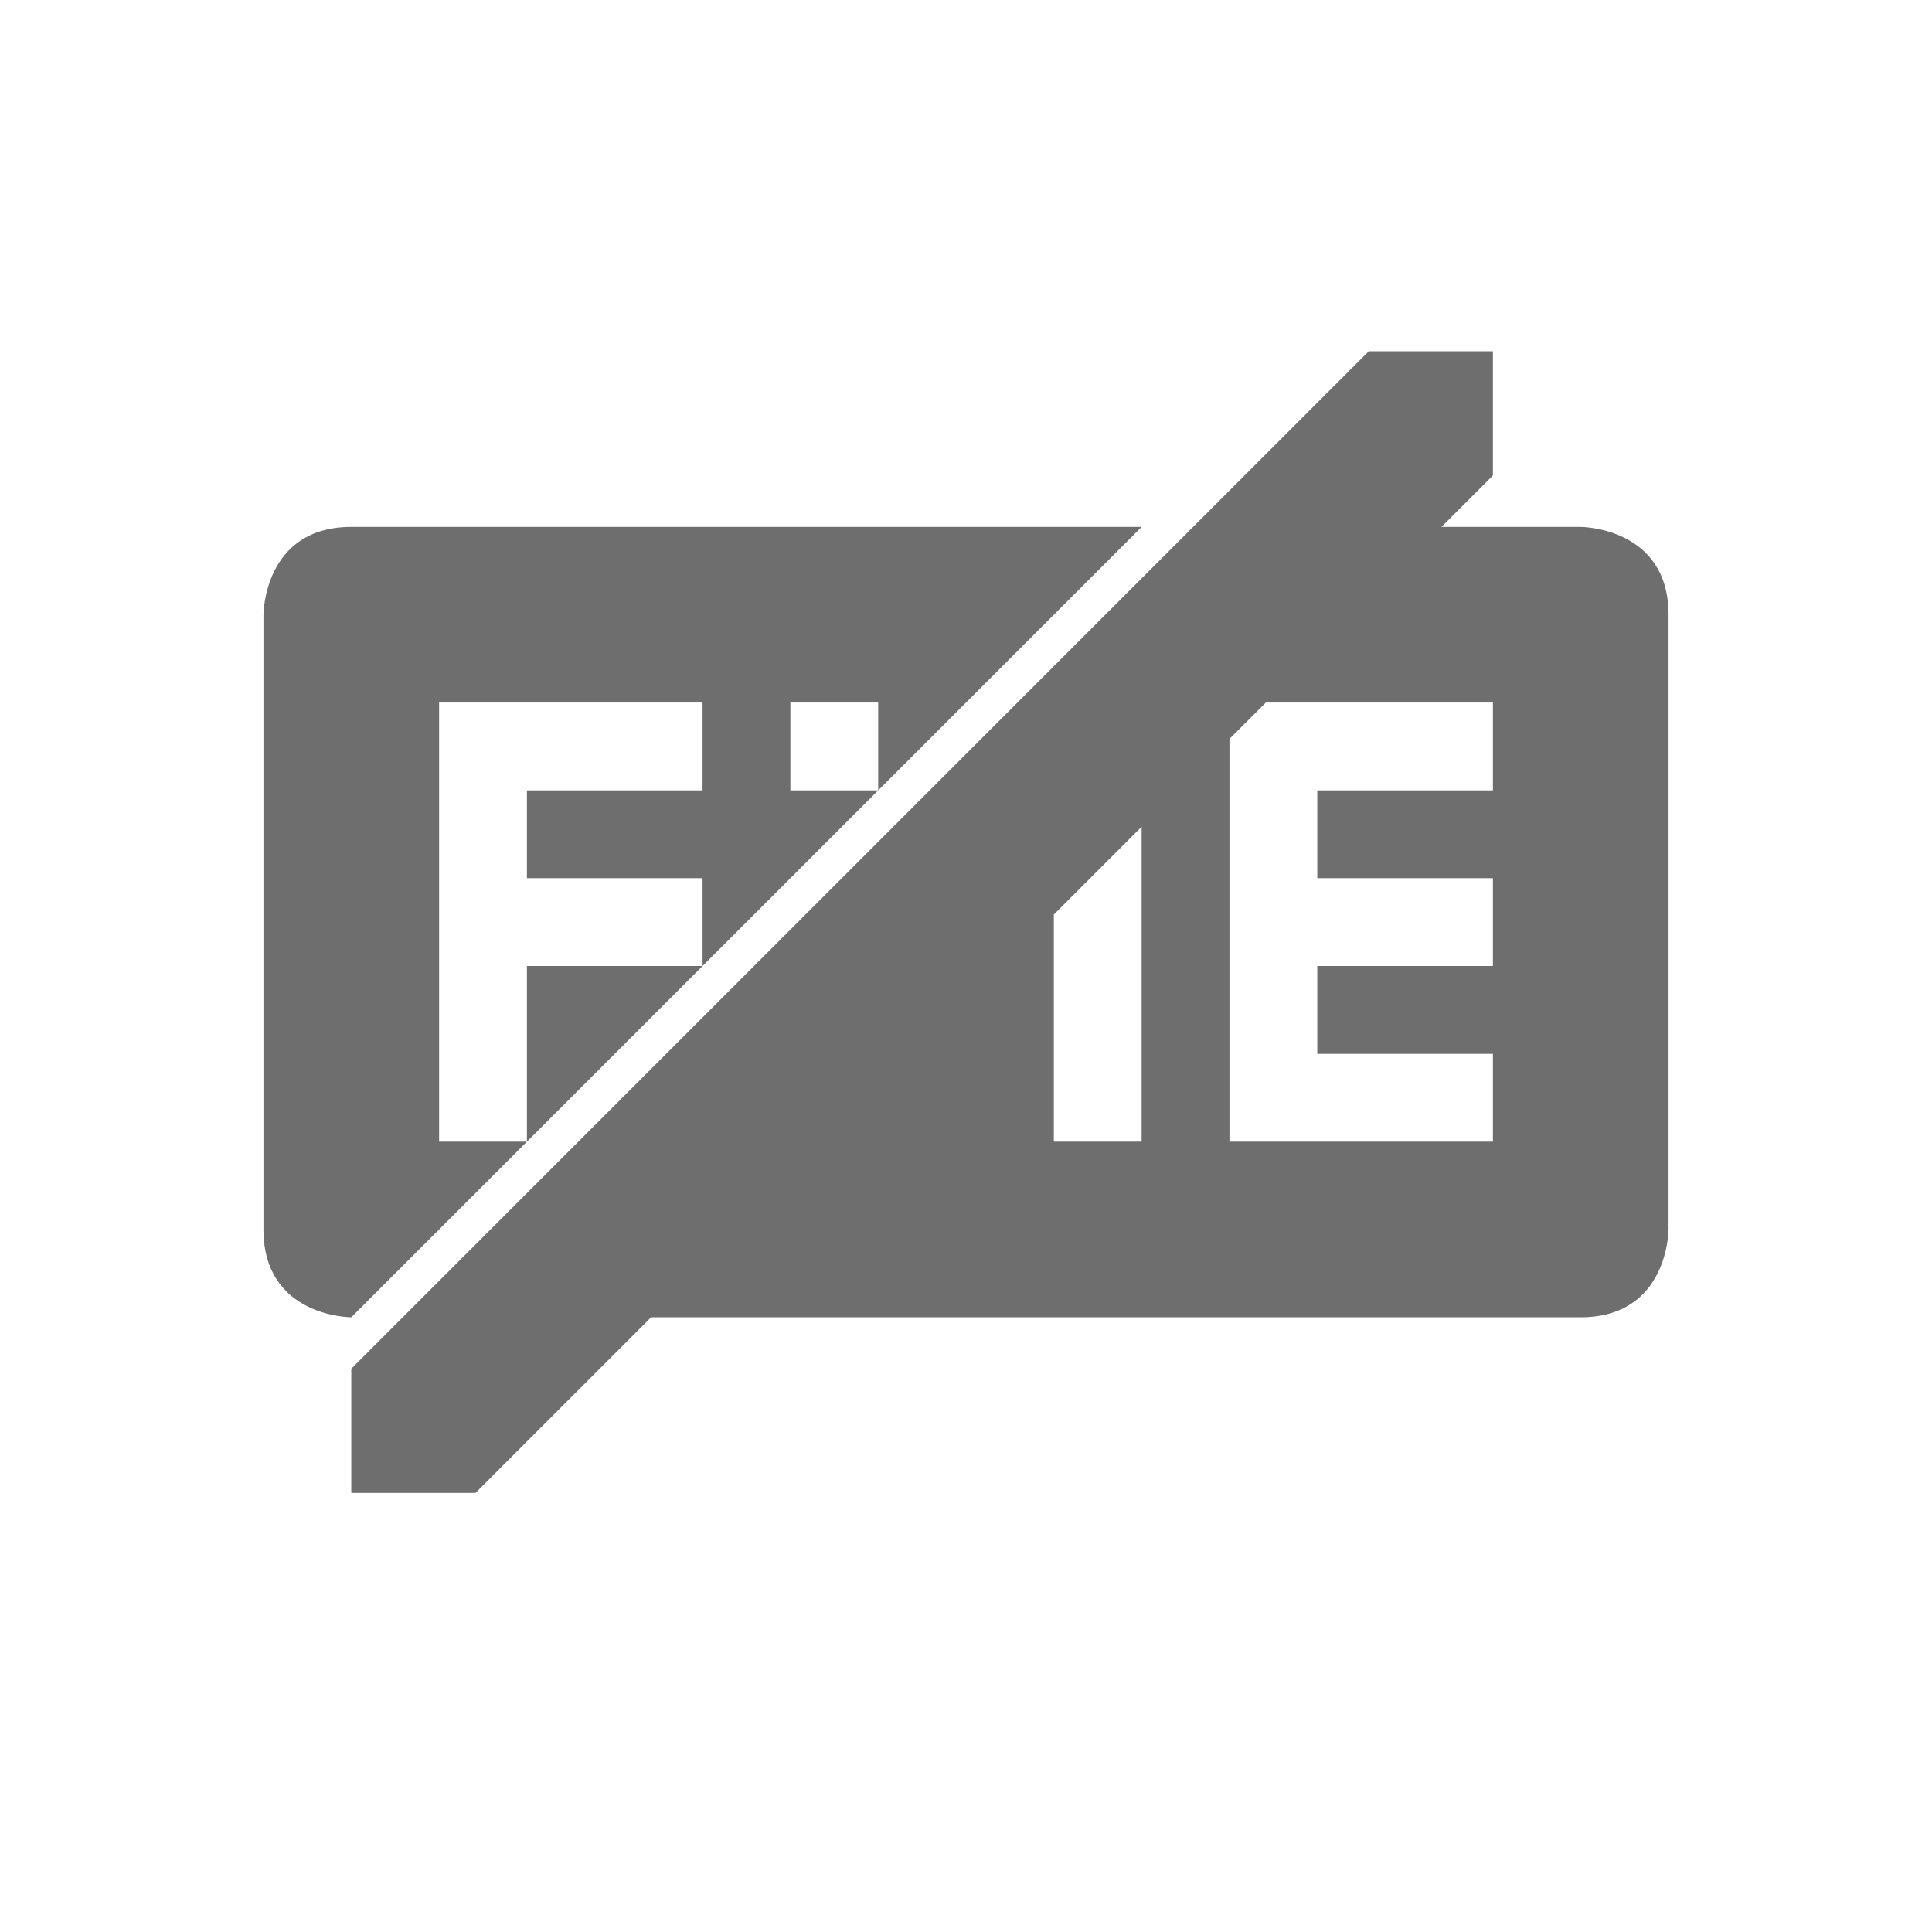
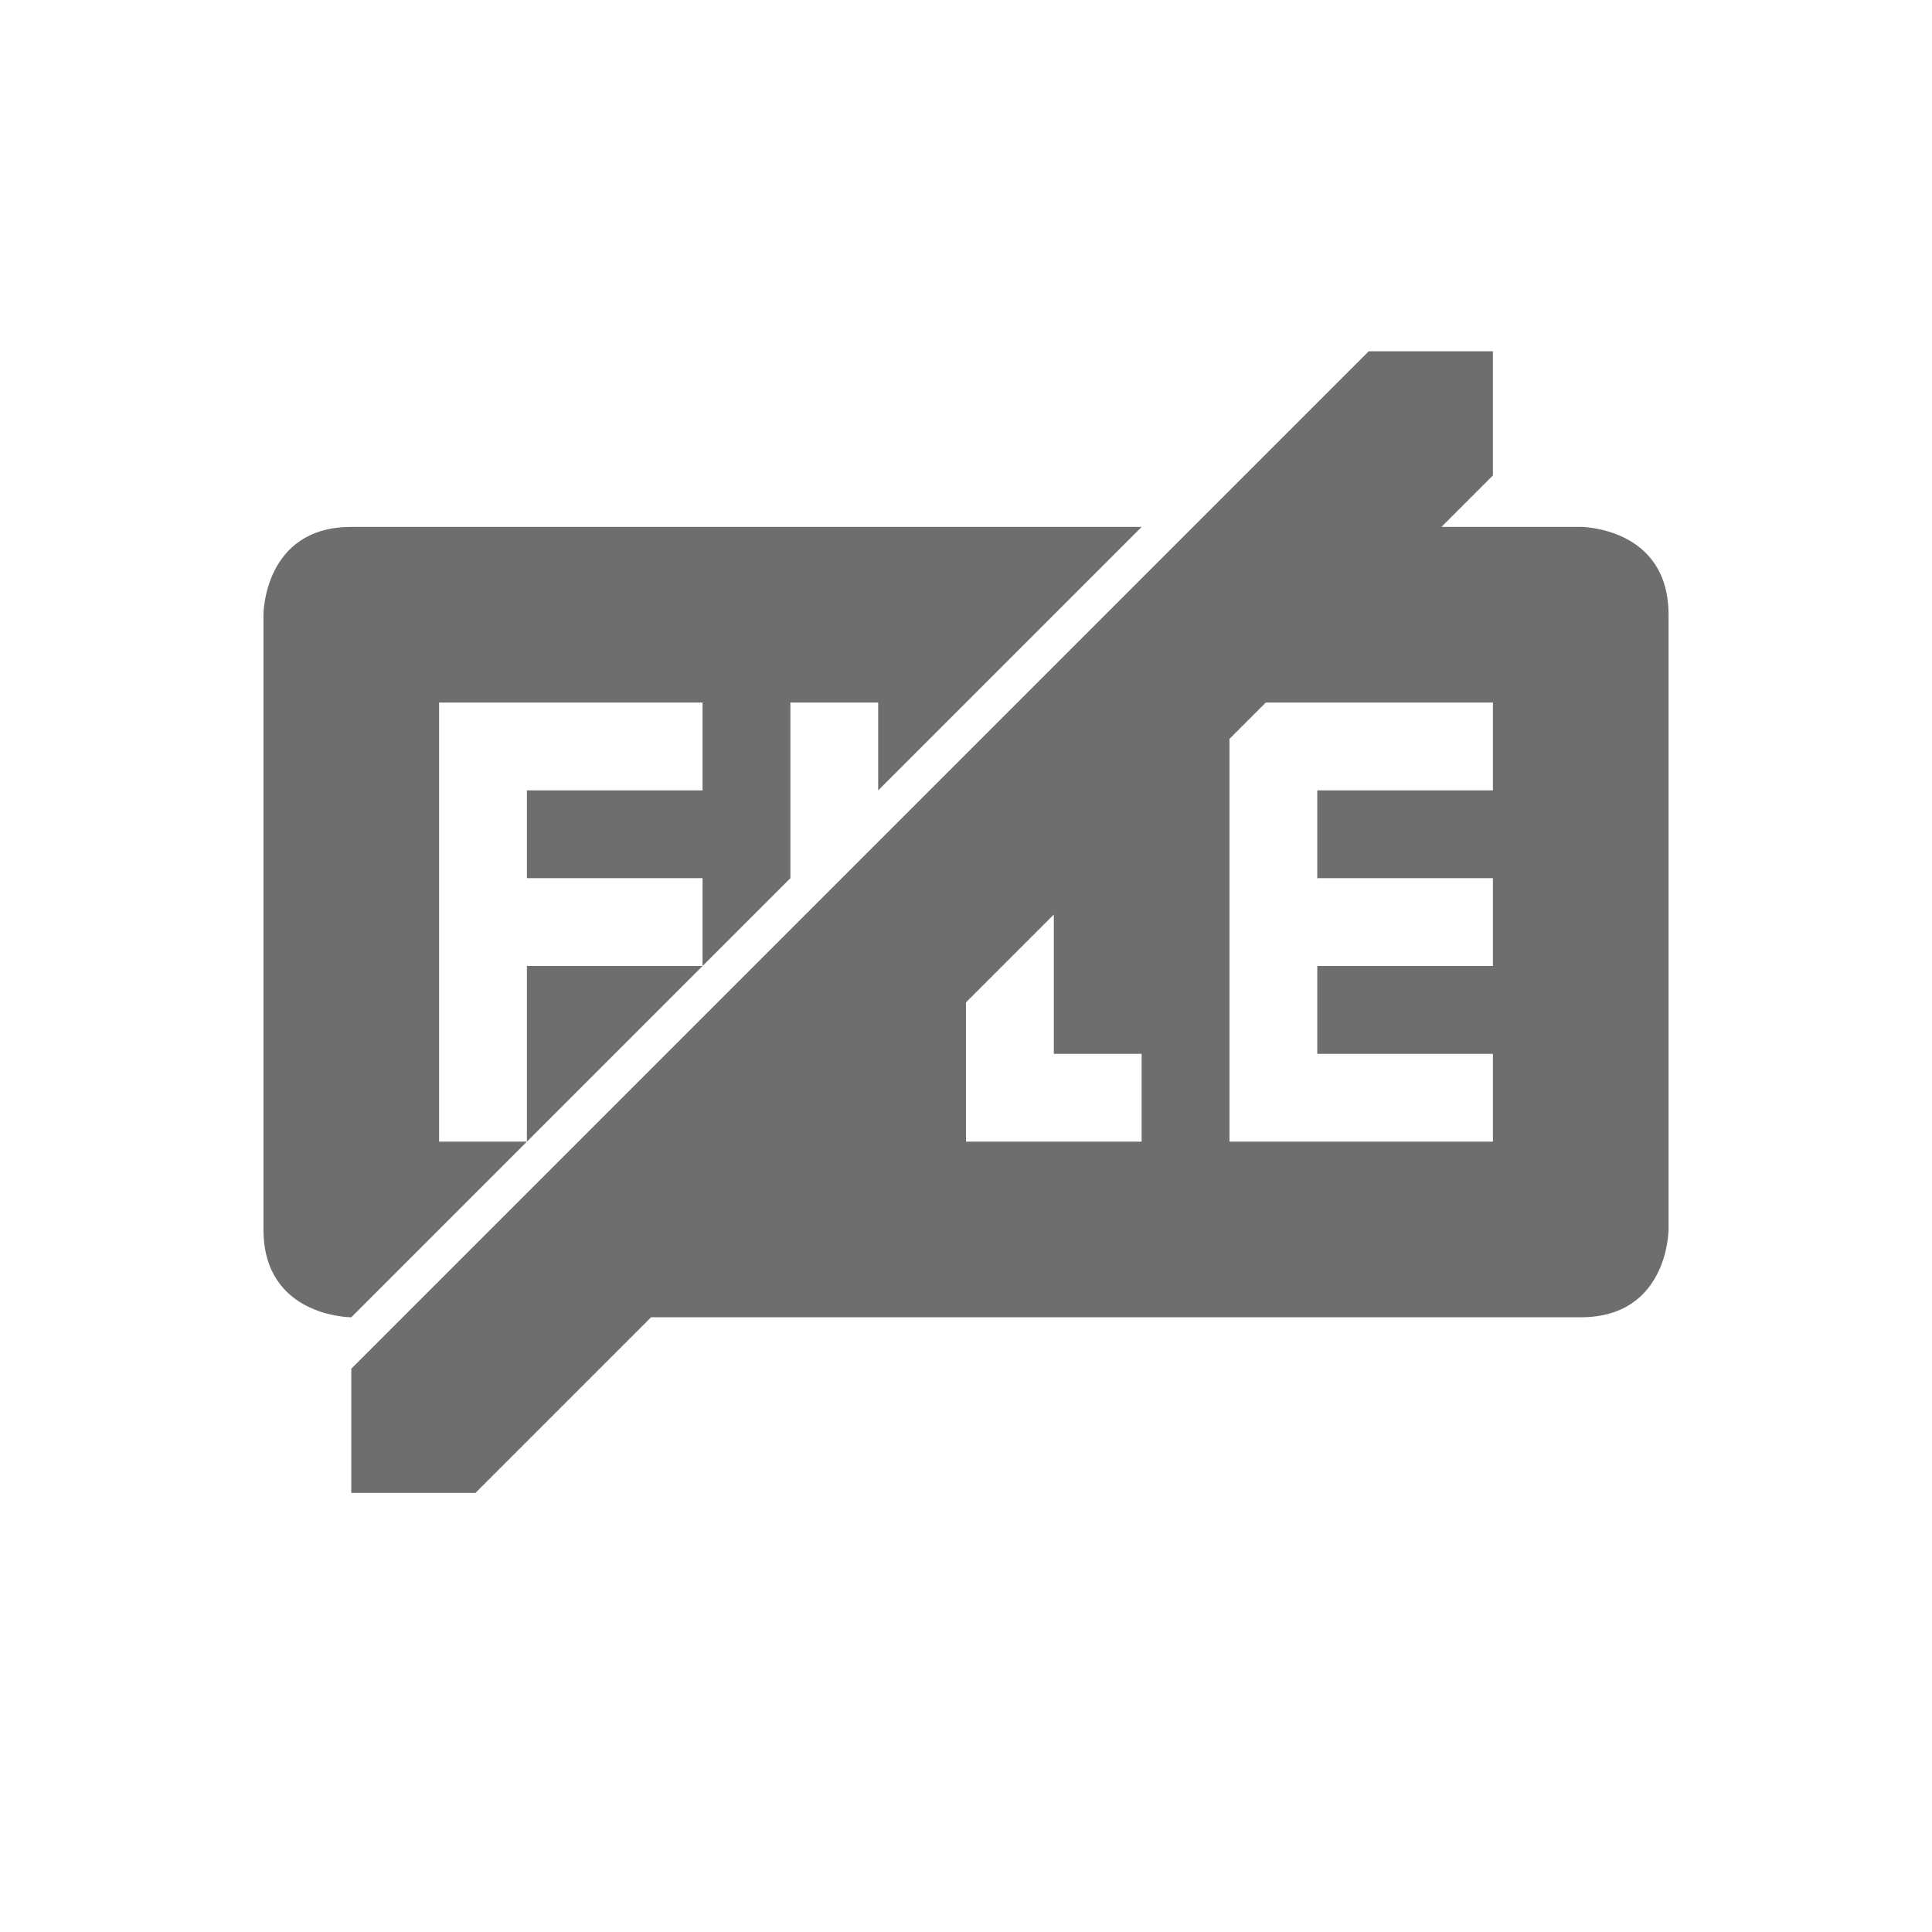
<svg xmlns="http://www.w3.org/2000/svg" width="22" height="22" version="1.1">
  <defs>
    <style id="current-color-scheme" type="text/css">
   .ColorScheme-Text { color:#6e6e6e; } .ColorScheme-Highlight { color:#4285f4; } .ColorScheme-NeutralText { color:#ff9800; } .ColorScheme-PositiveText { color:#4caf50; } .ColorScheme-NegativeText { color:#f44336; }
  </style>
  </defs>
-   <path style="fill:currentColor" class="ColorScheme-Text" d="M 15.586,4 4,15.586 V 17 h 1.414 l 2,-2 H 18 c 1,0 1,-1 1,-1 V 7 C 19,6 18,6 18,6 H 17 16.414 L 17,5.414 V 4 Z M 4,6 C 3,6 3,7 3,7 v 7 c 0,1 1,1 1,1 L 6,13 H 5 V 8 H 8 V 9 H 6 v 1 h 2 v 1 L 10,9 H 9 V 8 h 1 v 1 l 2,-2 1,-1 z m 4,5 H 6 v 2 z M 14.414,8 H 17 v 1 h -2 v 1 h 2 v 1 h -2 v 1 h 2 v 1 H 14 V 9 8.414 Z M 13,9.414 V 11 13 h -1 v -2 -0.586 z" />
+   <path style="fill:currentColor" class="ColorScheme-Text" d="M 15.586,4 4,15.586 V 17 h 1.414 l 2,-2 H 18 c 1,0 1,-1 1,-1 V 7 C 19,6 18,6 18,6 H 17 16.414 L 17,5.414 V 4 Z M 4,6 C 3,6 3,7 3,7 v 7 c 0,1 1,1 1,1 L 6,13 H 5 V 8 H 8 V 9 H 6 v 1 h 2 v 1 L 9,10 V 9 8 h 1 v 1 l 2,-2 1,-1 z m 4,5 H 6 v 2 z M 14.414,8 H 17 v 1 h -2 v 1 h 2 v 1 h -2 v 1 h 2 v 1 H 14 V 9 8.414 Z M 12,10.414 V 12 h 1 v 1 h -1 -1 v -1 -0.586 z" />
</svg>
